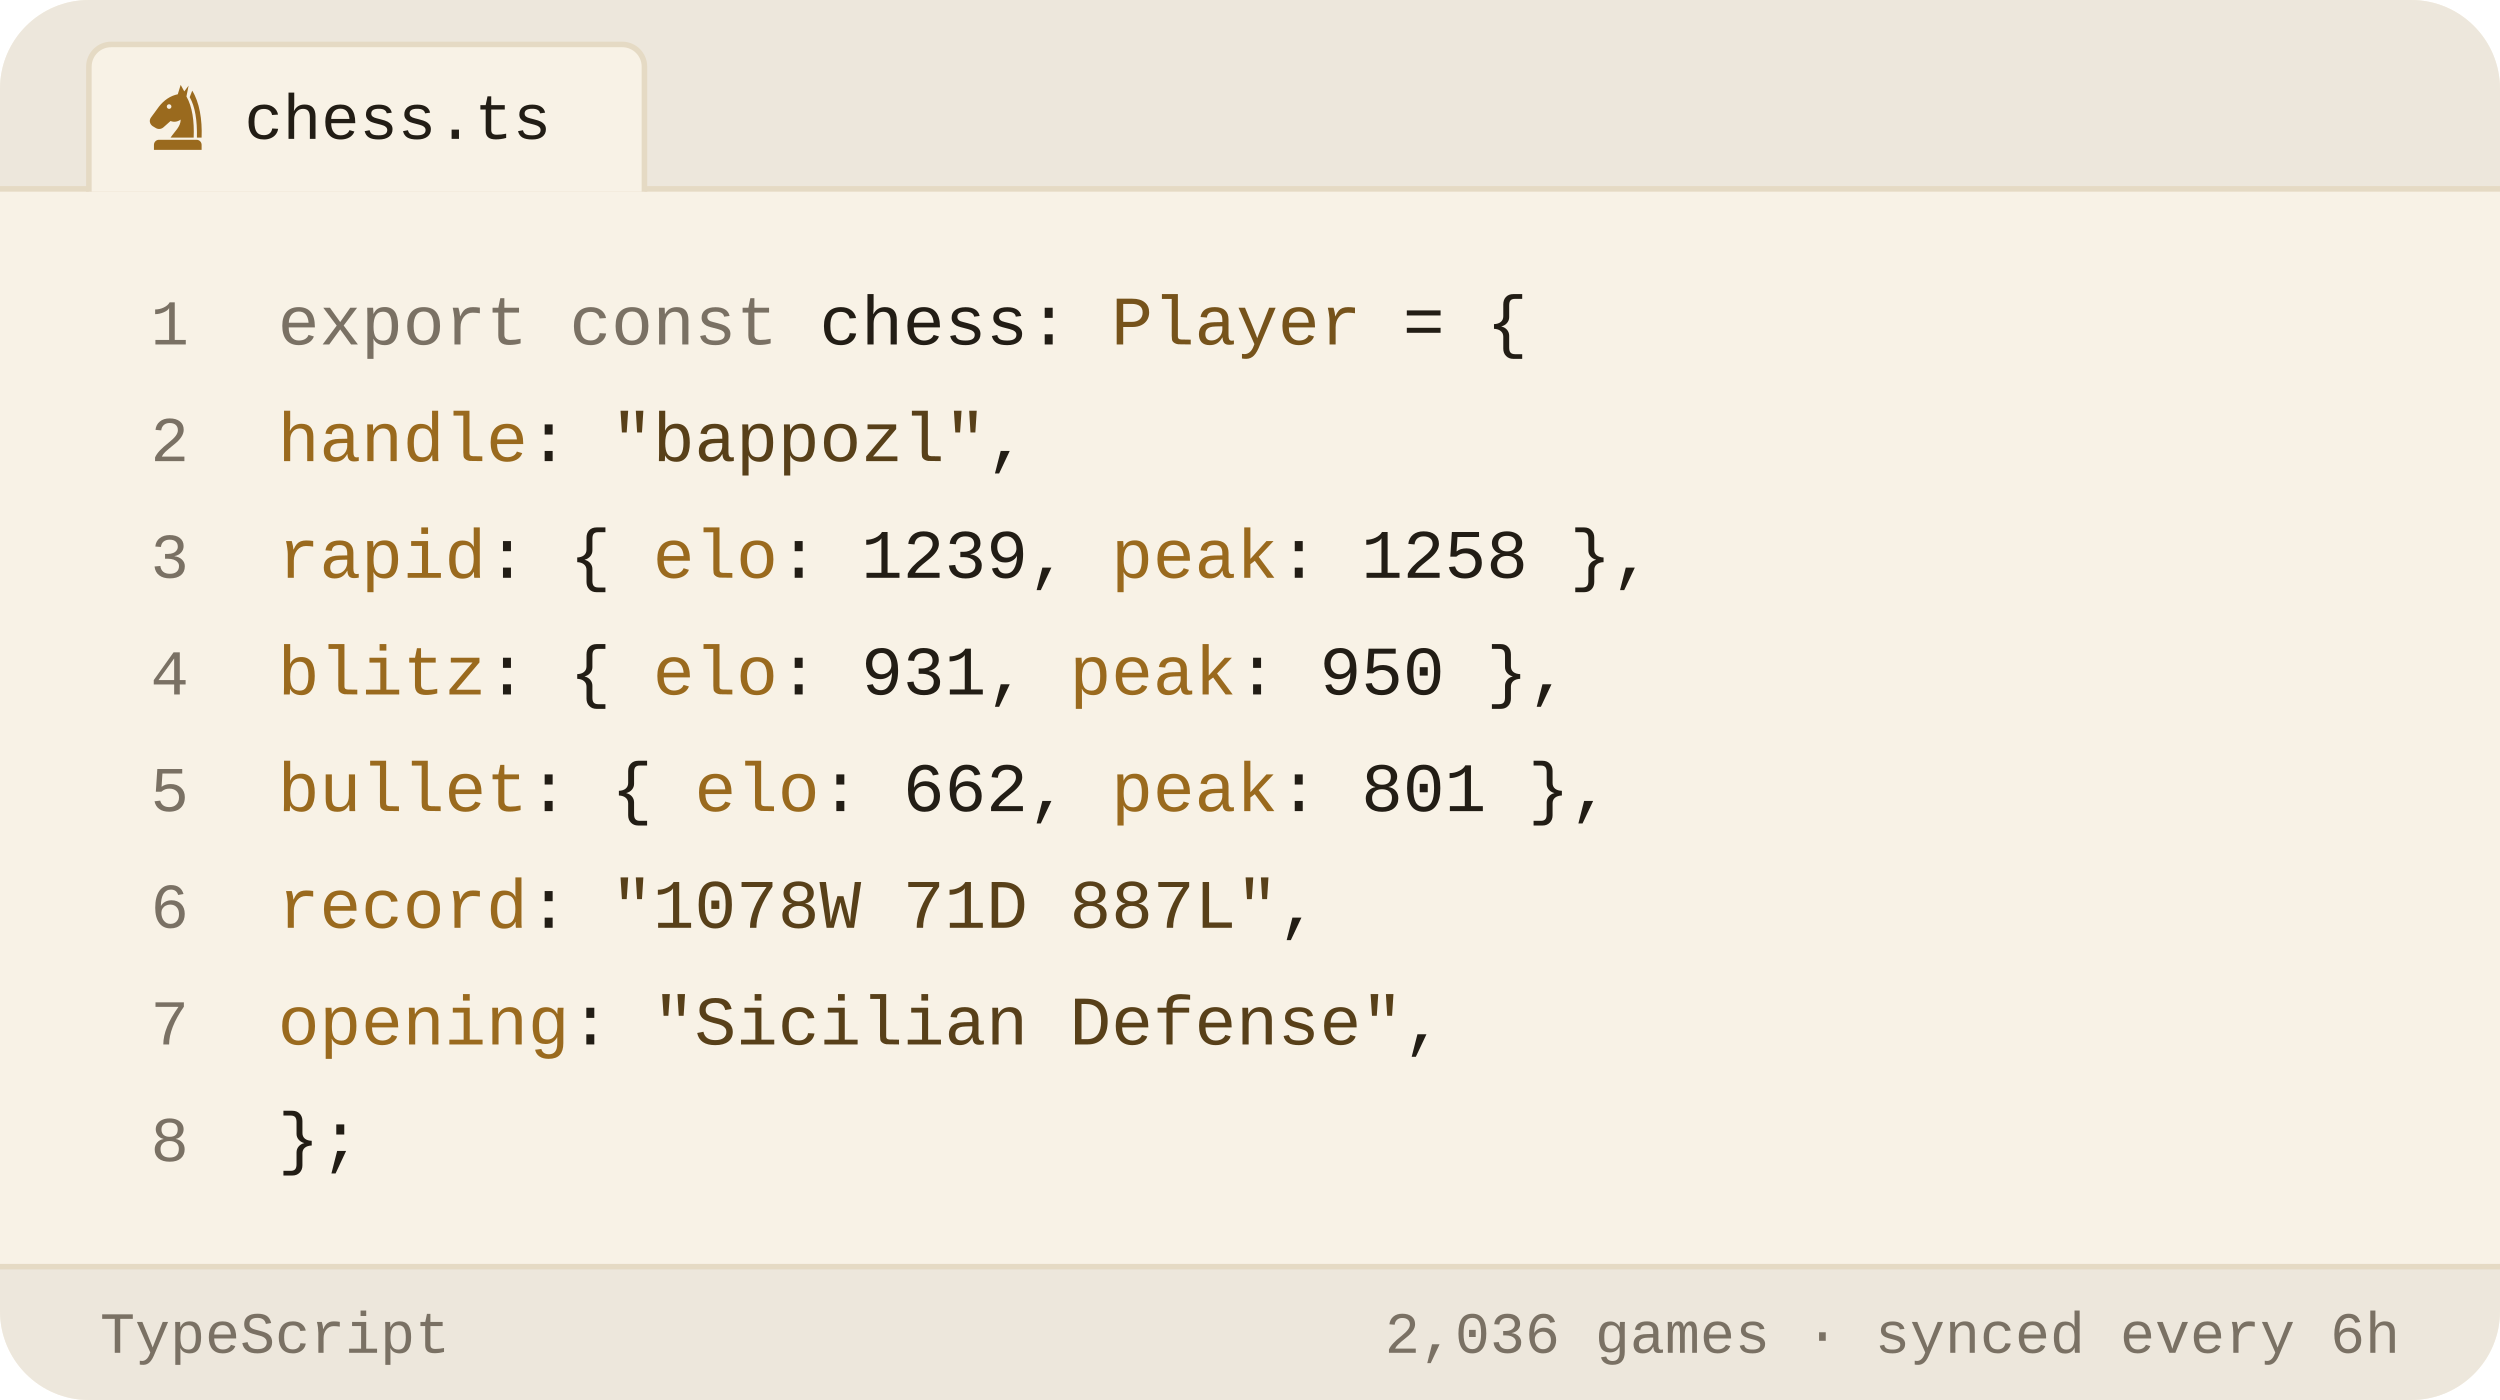
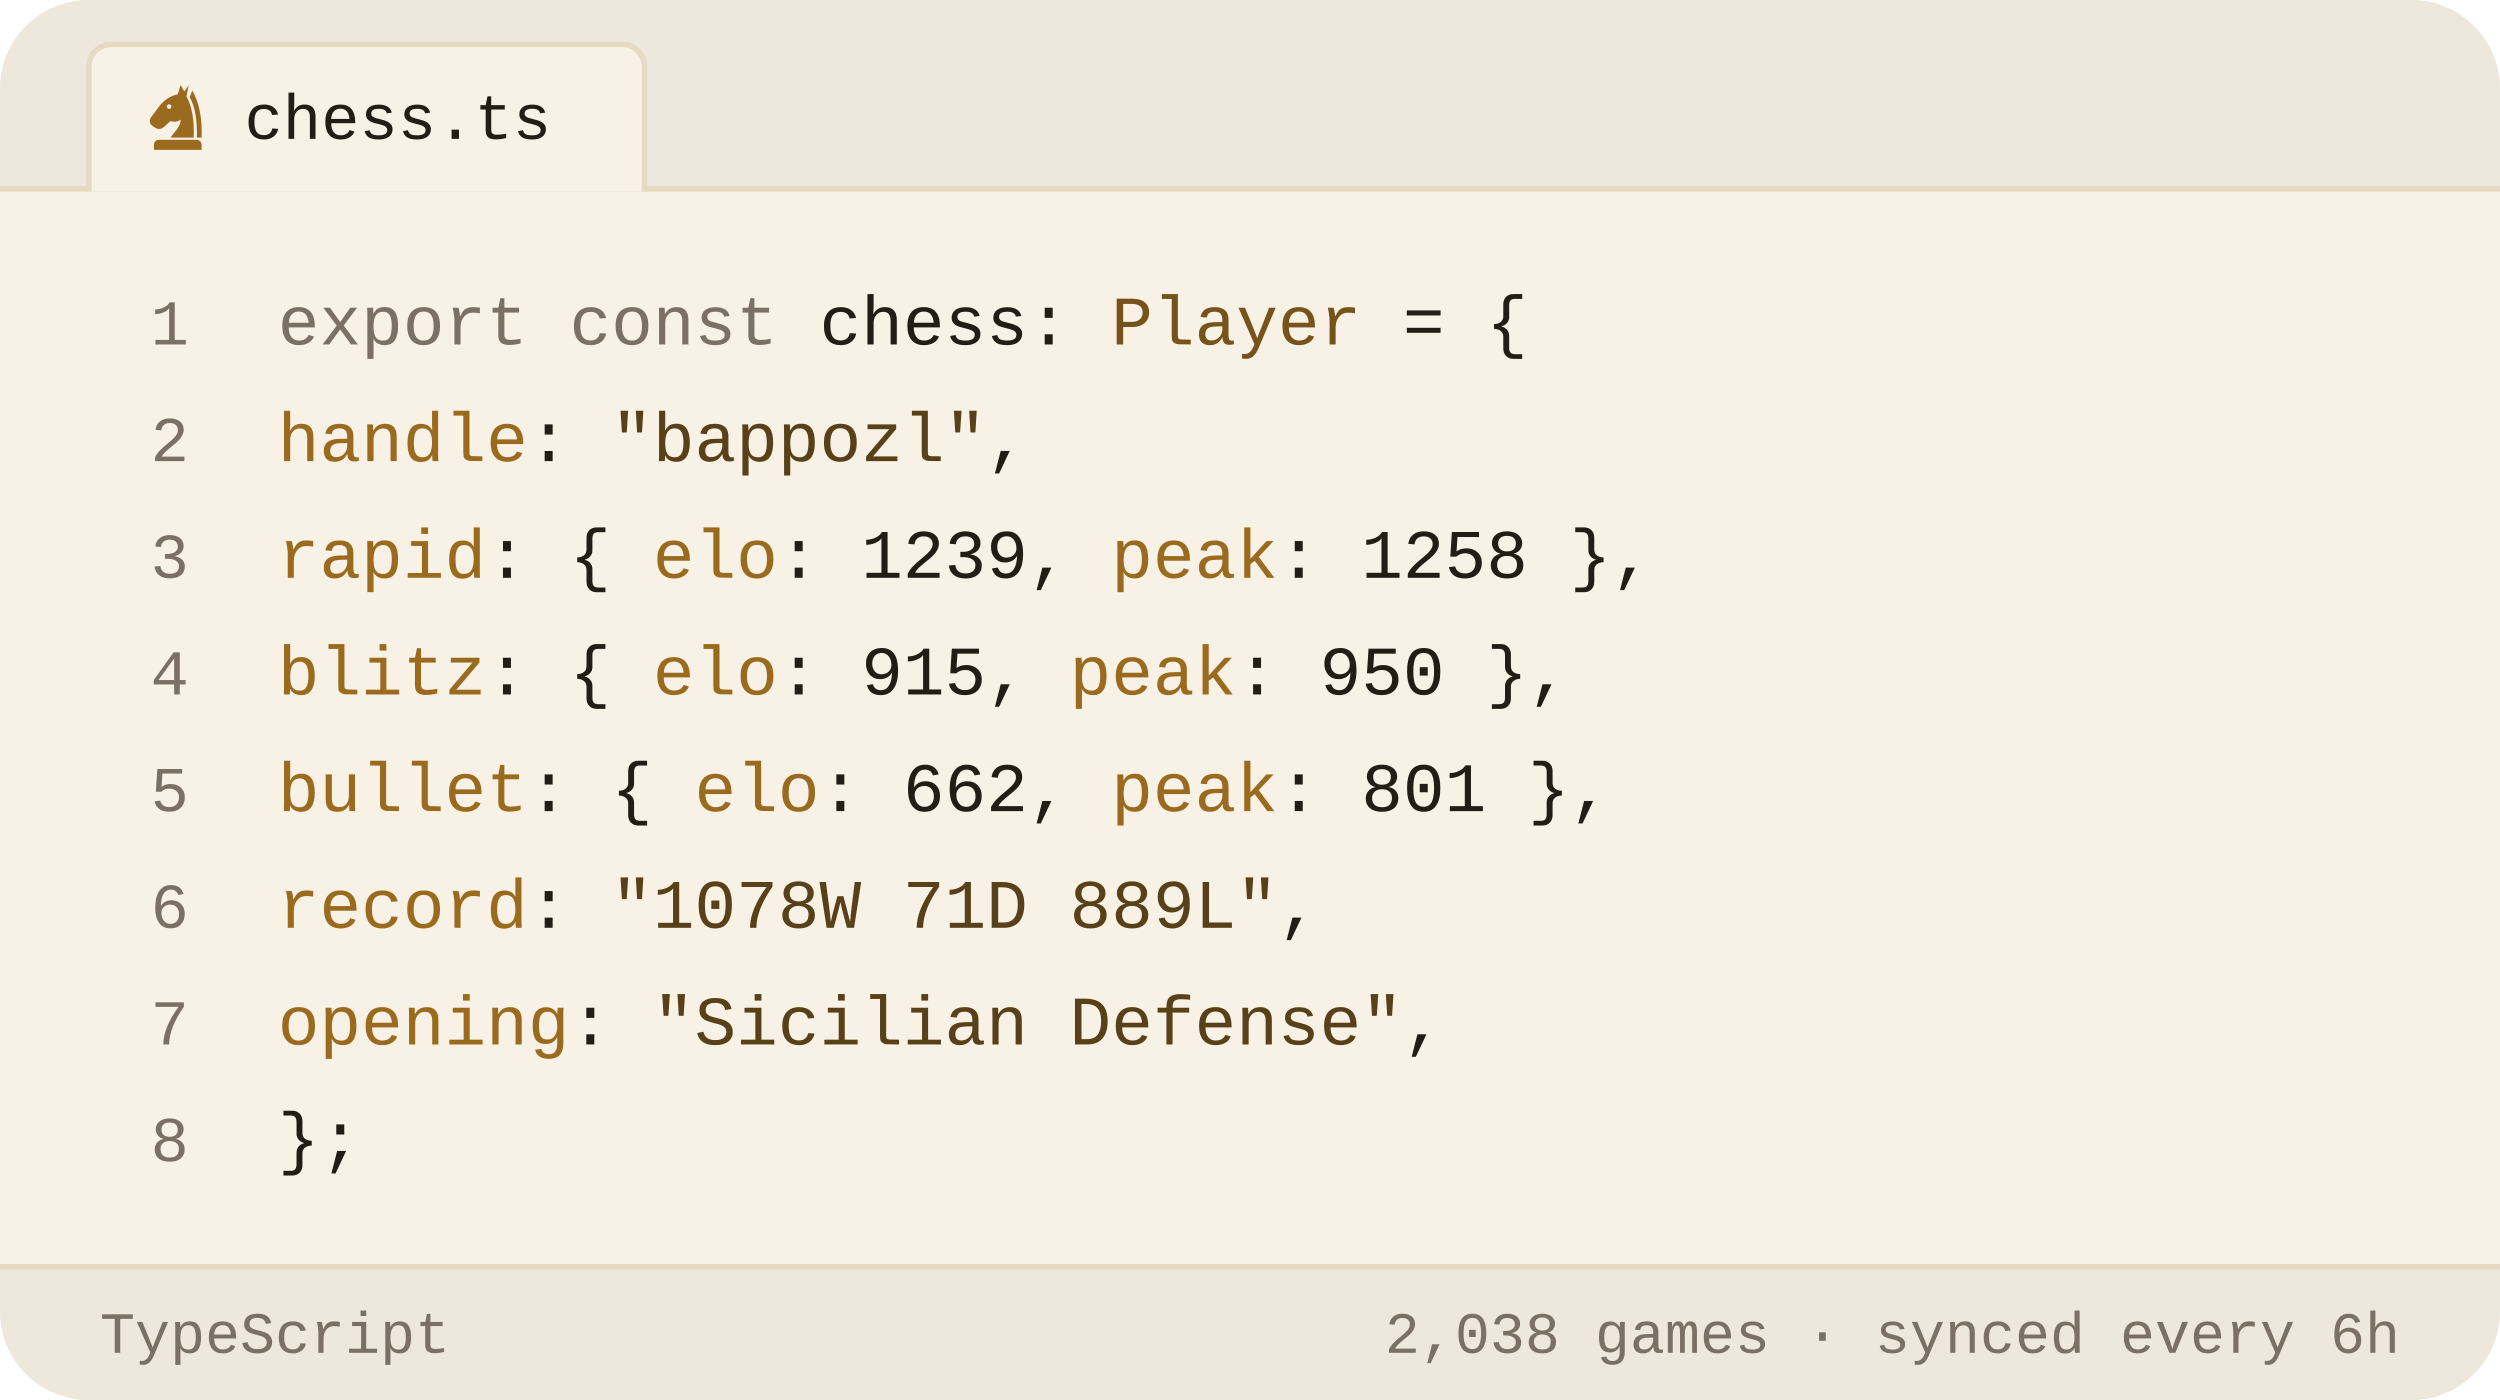
<svg xmlns="http://www.w3.org/2000/svg" viewBox="0 0 450 252" width="450" height="252" role="img" aria-label="Chess.com stats of bappozl as a TypeScript object">
  <style>svg{font-family:-apple-system,BlinkMacSystemFont,'Segoe UI',Roboto,'Helvetica Neue',Arial,sans-serif}text{fill:#221d15;white-space:pre}.bg{fill:#f8f2e6}.acc{fill:#9a6a1e}.win{fill:#0d8659}.draw{fill:#7c7f85}.loss{fill:#c0332f}.lbl{font-size:10px;font-weight:600;letter-spacing:.18em;fill:#7a7164}.cap{font-size:10.5px;font-weight:500;fill:#7a7164}.num{font-family:Georgia,'Times New Roman',Times,serif;font-weight:700;letter-spacing:-.02em}.tick{font-size:9px;font-weight:500;fill:#7a7164;opacity:.75}.dl{font-size:10px;font-weight:600}.rule{stroke:#e5dac4;stroke-width:1;fill:none}.grid{stroke:#e5dac4;stroke-width:1;fill:none;opacity:.7}.ln{fill:none;stroke:#9a6a1e;stroke-width:2;stroke-linecap:round;stroke-linejoin:round}.ring{stroke:#f8f2e6;stroke-width:2}.hollow{fill:none;stroke-width:1.5}.sq{fill:#221d15;opacity:.035}</style>
  <rect class="bg" width="450" height="252" rx="16" />
  <path d="M0 34V16a16 16 0 0 1 16-16h418a16 16 0 0 1 16 16v18z" fill="#ede7dc" />
  <line class="rule" x1="0" y1="34" x2="450" y2="34" />
  <path d="M16 34.5V12a4 4 0 0 1 4-4h92a4 4 0 0 1 4 4v22.5" fill="#f8f2e6" stroke="#e5dac4" />
  <g class="acc" transform="translate(25.5,14.5) scale(0.13)">
    <path fill-rule="evenodd" d="M54 6L50 19C40 21 31 27 24 36L13 51C10 55 11 60 15 63L20 66C24 68 28 67 31 64L40 56C45 58 50 57 54 54C54 64 46 70 40 79H72C73 56 70 36 62 22L65 7L59 15zM41.2 36a3.2 3.2 0 1 0-6.4 0 3.2 3.2 0 1 0 6.4 0z" />
    <path d="M70 14C80 30 84 54 83 79H76.5C77 55 74 36 66.5 23z" />
    <path d="M24 82h52a7 7 0 0 1 7 7v7H17v-7a7 7 0 0 1 7-7z" />
  </g>
  <text x="44" y="25" style="font-size:11.5px;font-weight:500;font-family:ui-monospace,'SF Mono',Menlo,Consolas,'Liberation Mono',monospace">chess.ts</text>
  <text x="34" y="62" text-anchor="end" style="fill:#7a7164;font-size:11.5px;font-weight:400;font-family:ui-monospace,'SF Mono',Menlo,Consolas,'Liberation Mono',monospace">1</text>
  <text x="50" y="62" style="font-size:12.5px;font-weight:400;font-family:ui-monospace,'SF Mono',Menlo,Consolas,'Liberation Mono',monospace">
    <tspan style="fill:#7a7164">export const</tspan> chess: <tspan style="fill:#76531b">Player</tspan> = {</text>
  <text x="34" y="83" text-anchor="end" style="fill:#7a7164;font-size:11.5px;font-weight:400;font-family:ui-monospace,'SF Mono',Menlo,Consolas,'Liberation Mono',monospace">2</text>
  <text x="50" y="83" style="font-size:12.5px;font-weight:400;font-family:ui-monospace,'SF Mono',Menlo,Consolas,'Liberation Mono',monospace">
    <tspan style="fill:#9a6a1e">handle</tspan>: <tspan style="fill:#584019">"bappozl"</tspan>,</text>
  <text x="34" y="104" text-anchor="end" style="fill:#7a7164;font-size:11.5px;font-weight:400;font-family:ui-monospace,'SF Mono',Menlo,Consolas,'Liberation Mono',monospace">3</text>
  <text x="50" y="104" style="font-size:12.5px;font-weight:400;font-family:ui-monospace,'SF Mono',Menlo,Consolas,'Liberation Mono',monospace">
    <tspan style="fill:#9a6a1e">rapid</tspan>:  { <tspan style="fill:#9a6a1e">elo</tspan>: <tspan style="fill:#221d15">1239</tspan>, <tspan style="fill:#9a6a1e">peak</tspan>: <tspan style="fill:#221d15">1258</tspan> },</text>
  <text x="34" y="125" text-anchor="end" style="fill:#7a7164;font-size:11.5px;font-weight:400;font-family:ui-monospace,'SF Mono',Menlo,Consolas,'Liberation Mono',monospace">4</text>
  <text x="50" y="125" style="font-size:12.5px;font-weight:400;font-family:ui-monospace,'SF Mono',Menlo,Consolas,'Liberation Mono',monospace">
-     <tspan style="fill:#9a6a1e">blitz</tspan>:  { <tspan style="fill:#9a6a1e">elo</tspan>: <tspan style="fill:#221d15">931</tspan>,  <tspan style="fill:#9a6a1e">peak</tspan>: <tspan style="fill:#221d15">950</tspan> },</text>
+     <tspan style="fill:#9a6a1e">blitz</tspan>:  { <tspan style="fill:#9a6a1e">elo</tspan>: <tspan style="fill:#221d15">915</tspan>,  <tspan style="fill:#9a6a1e">peak</tspan>: <tspan style="fill:#221d15">950</tspan> },</text>
  <text x="34" y="146" text-anchor="end" style="fill:#7a7164;font-size:11.5px;font-weight:400;font-family:ui-monospace,'SF Mono',Menlo,Consolas,'Liberation Mono',monospace">5</text>
  <text x="50" y="146" style="font-size:12.5px;font-weight:400;font-family:ui-monospace,'SF Mono',Menlo,Consolas,'Liberation Mono',monospace">
    <tspan style="fill:#9a6a1e">bullet</tspan>: { <tspan style="fill:#9a6a1e">elo</tspan>: <tspan style="fill:#221d15">662</tspan>,  <tspan style="fill:#9a6a1e">peak</tspan>: <tspan style="fill:#221d15">801</tspan> },</text>
  <text x="34" y="167" text-anchor="end" style="fill:#7a7164;font-size:11.5px;font-weight:400;font-family:ui-monospace,'SF Mono',Menlo,Consolas,'Liberation Mono',monospace">6</text>
  <text x="50" y="167" style="font-size:12.5px;font-weight:400;font-family:ui-monospace,'SF Mono',Menlo,Consolas,'Liberation Mono',monospace">
-     <tspan style="fill:#9a6a1e">record</tspan>: <tspan style="fill:#584019">"1078W 71D 887L"</tspan>,</text>
+     <tspan style="fill:#9a6a1e">record</tspan>: <tspan style="fill:#584019">"1078W 71D 889L"</tspan>,</text>
  <text x="34" y="188" text-anchor="end" style="fill:#7a7164;font-size:11.5px;font-weight:400;font-family:ui-monospace,'SF Mono',Menlo,Consolas,'Liberation Mono',monospace">7</text>
  <text x="50" y="188" style="font-size:12.5px;font-weight:400;font-family:ui-monospace,'SF Mono',Menlo,Consolas,'Liberation Mono',monospace">
    <tspan style="fill:#9a6a1e">opening</tspan>: <tspan style="fill:#584019">"Sicilian Defense"</tspan>,</text>
  <text x="34" y="209" text-anchor="end" style="fill:#7a7164;font-size:11.5px;font-weight:400;font-family:ui-monospace,'SF Mono',Menlo,Consolas,'Liberation Mono',monospace">8</text>
  <text x="50" y="209" style="font-size:12.5px;font-weight:400;font-family:ui-monospace,'SF Mono',Menlo,Consolas,'Liberation Mono',monospace">};</text>
  <path d="M0 228H450V236a16 16 0 0 1 -16 16H16a16 16 0 0 1 -16-16z" fill="#ede7dc" />
  <line class="rule" x1="0" y1="228" x2="450" y2="228" />
  <text x="18" y="243.5" style="fill:#7a7164;font-size:10.5px;font-weight:500;font-family:ui-monospace,'SF Mono',Menlo,Consolas,'Liberation Mono',monospace">TypeScript</text>
-   <text x="432" y="243.5" text-anchor="end" style="fill:#7a7164;font-size:10.5px;font-weight:500;font-family:ui-monospace,'SF Mono',Menlo,Consolas,'Liberation Mono',monospace">2,036 games · synced every 6h</text>
+   <text x="432" y="243.5" text-anchor="end" style="fill:#7a7164;font-size:10.5px;font-weight:500;font-family:ui-monospace,'SF Mono',Menlo,Consolas,'Liberation Mono',monospace">2,038 games · synced every 6h</text>
</svg>
